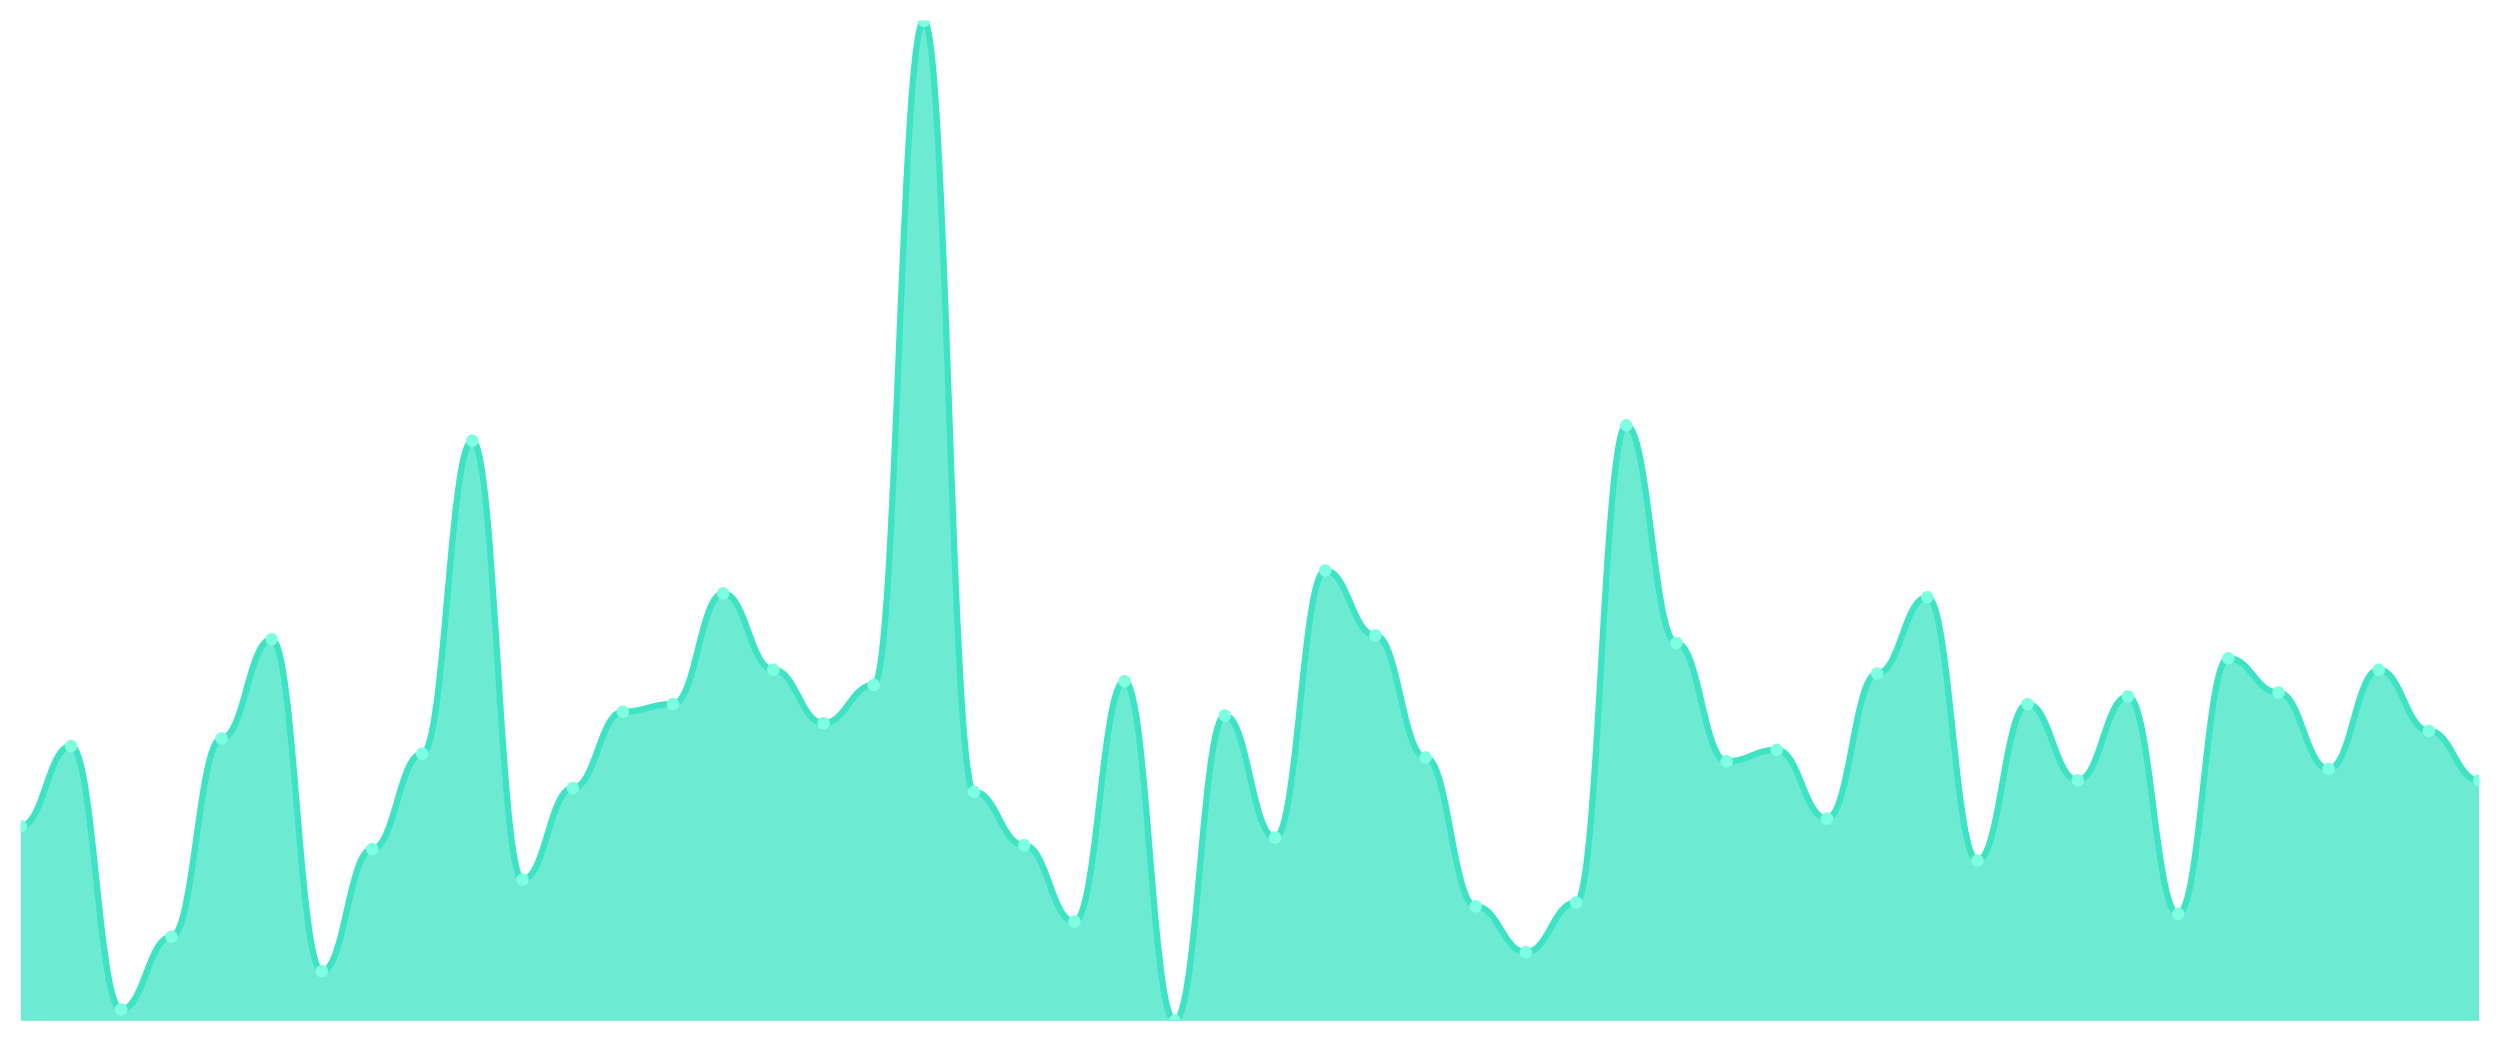
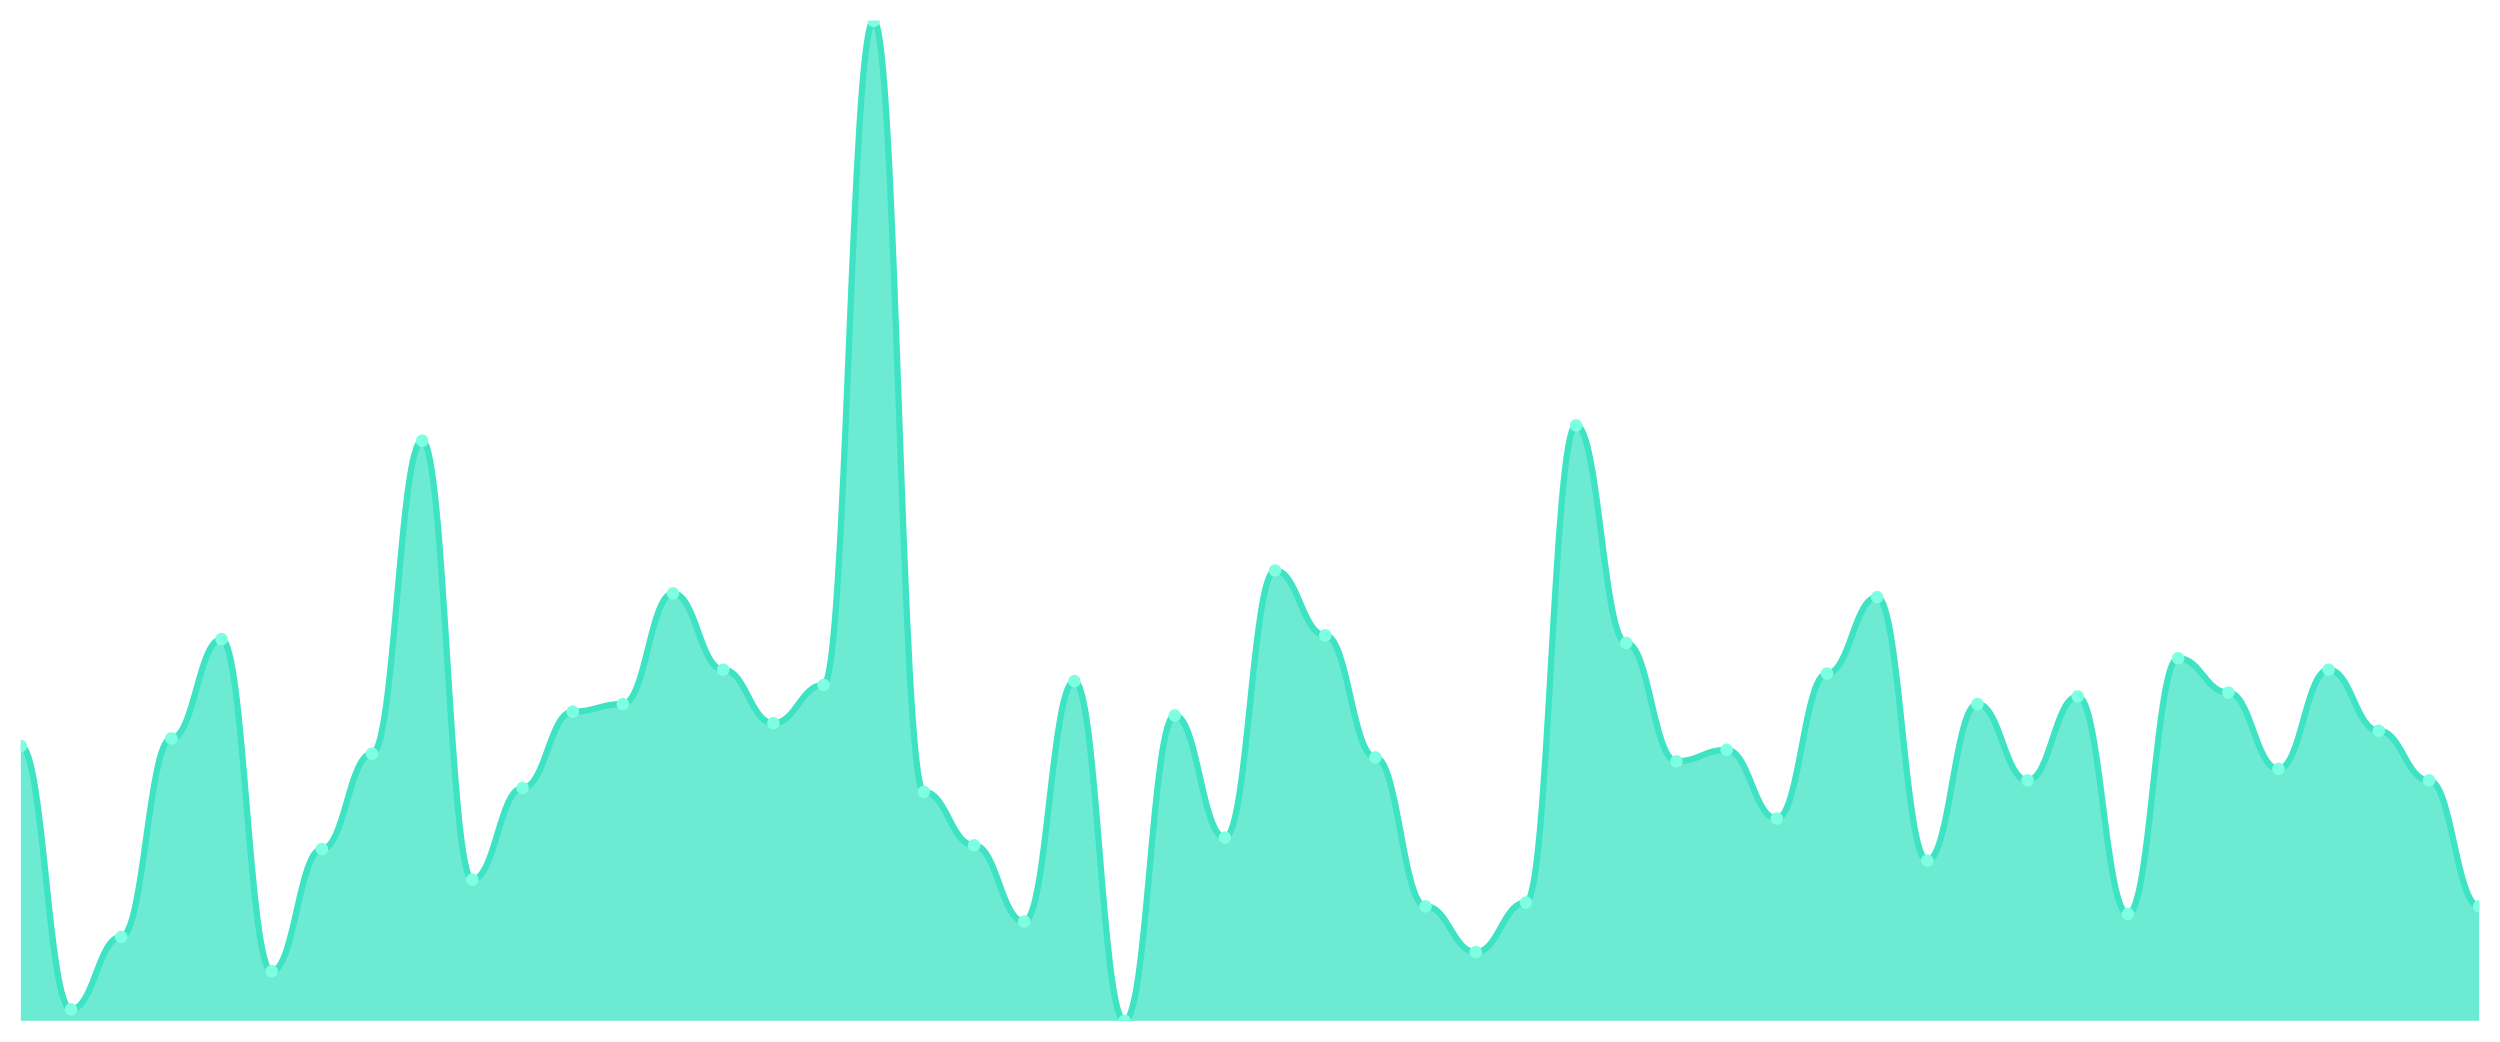
<svg xmlns="http://www.w3.org/2000/svg" viewBox="0 0 1200 500" width="1200" height="500">
  <defs>
    <clipPath id="c">
      <rect x="10" y="10" width="1180" height="480" />
    </clipPath>
  </defs>
  <rect width="1200" height="500" fill="none" />
  <g clip-path="url(#c)">
-     <path d="M 10,490 L 10,396.565 C 20.837,396.565 23.245,358.092 34.082,358.092 C 44.918,358.092 47.327,484.504 58.163,484.504 C 69,484.504 71.408,449.695 82.245,449.695 C 93.082,449.695 95.49,354.427 106.327,354.427 C 117.163,354.427 119.571,306.794 130.408,306.794 C 141.245,306.794 143.653,466.183 154.49,466.183 C 165.327,466.183 167.735,407.557 178.571,407.557 C 189.408,407.557 191.816,361.756 202.653,361.756 C 213.49,361.756 215.898,211.527 226.735,211.527 C 237.571,211.527 239.98,422.214 250.816,422.214 C 261.653,422.214 264.061,378.244 274.898,378.244 C 285.735,378.244 288.143,341.603 298.98,341.603 C 309.816,341.603 312.224,337.939 323.061,337.939 C 333.898,337.939 336.306,284.809 347.143,284.809 C 357.98,284.809 360.388,321.45 371.224,321.45 C 382.061,321.45 384.469,347.099 395.306,347.099 C 406.143,347.099 408.551,328.779 419.388,328.779 C 430.224,328.779 432.633,10 443.469,10 C 454.306,10 456.714,380.076 467.551,380.076 C 478.388,380.076 480.796,405.725 491.633,405.725 C 502.469,405.725 504.878,442.366 515.714,442.366 C 526.551,442.366 528.959,326.947 539.796,326.947 C 550.633,326.947 553.041,490 563.878,490 C 574.714,490 577.122,343.435 587.959,343.435 C 598.796,343.435 601.204,402.061 612.041,402.061 C 622.878,402.061 625.286,273.817 636.122,273.817 C 646.959,273.817 649.367,304.962 660.204,304.962 C 671.041,304.962 673.449,363.588 684.286,363.588 C 695.122,363.588 697.531,435.038 708.367,435.038 C 719.204,435.038 721.612,457.023 732.449,457.023 C 743.286,457.023 745.694,433.206 756.531,433.206 C 767.367,433.206 769.776,204.198 780.612,204.198 C 791.449,204.198 793.857,308.626 804.694,308.626 C 815.531,308.626 817.939,365.42 828.776,365.42 C 839.612,365.42 842.02,359.924 852.857,359.924 C 863.694,359.924 866.102,392.901 876.939,392.901 C 887.776,392.901 890.184,323.282 901.02,323.282 C 911.857,323.282 914.265,286.641 925.102,286.641 C 935.939,286.641 938.347,413.053 949.184,413.053 C 960.02,413.053 962.429,337.939 973.265,337.939 C 984.102,337.939 986.51,374.58 997.347,374.58 C 1008.184,374.58 1010.592,334.275 1021.429,334.275 C 1032.265,334.275 1034.673,438.702 1045.51,438.702 C 1056.347,438.702 1058.755,315.954 1069.592,315.954 C 1080.429,315.954 1082.837,332.443 1093.673,332.443 C 1104.51,332.443 1106.918,369.084 1117.755,369.084 C 1128.592,369.084 1131,321.45 1141.837,321.45 C 1152.673,321.45 1155.082,350.763 1165.918,350.763 C 1176.755,350.763 1179.163,374.58 1190,374.58 L 1190,490 Z" fill="rgba(61,227,195,0.75)" />
-     <path d="M 10,396.565 C 20.837,396.565 23.245,358.092 34.082,358.092 C 44.918,358.092 47.327,484.504 58.163,484.504 C 69,484.504 71.408,449.695 82.245,449.695 C 93.082,449.695 95.49,354.427 106.327,354.427 C 117.163,354.427 119.571,306.794 130.408,306.794 C 141.245,306.794 143.653,466.183 154.49,466.183 C 165.327,466.183 167.735,407.557 178.571,407.557 C 189.408,407.557 191.816,361.756 202.653,361.756 C 213.49,361.756 215.898,211.527 226.735,211.527 C 237.571,211.527 239.98,422.214 250.816,422.214 C 261.653,422.214 264.061,378.244 274.898,378.244 C 285.735,378.244 288.143,341.603 298.98,341.603 C 309.816,341.603 312.224,337.939 323.061,337.939 C 333.898,337.939 336.306,284.809 347.143,284.809 C 357.98,284.809 360.388,321.45 371.224,321.45 C 382.061,321.45 384.469,347.099 395.306,347.099 C 406.143,347.099 408.551,328.779 419.388,328.779 C 430.224,328.779 432.633,10 443.469,10 C 454.306,10 456.714,380.076 467.551,380.076 C 478.388,380.076 480.796,405.725 491.633,405.725 C 502.469,405.725 504.878,442.366 515.714,442.366 C 526.551,442.366 528.959,326.947 539.796,326.947 C 550.633,326.947 553.041,490 563.878,490 C 574.714,490 577.122,343.435 587.959,343.435 C 598.796,343.435 601.204,402.061 612.041,402.061 C 622.878,402.061 625.286,273.817 636.122,273.817 C 646.959,273.817 649.367,304.962 660.204,304.962 C 671.041,304.962 673.449,363.588 684.286,363.588 C 695.122,363.588 697.531,435.038 708.367,435.038 C 719.204,435.038 721.612,457.023 732.449,457.023 C 743.286,457.023 745.694,433.206 756.531,433.206 C 767.367,433.206 769.776,204.198 780.612,204.198 C 791.449,204.198 793.857,308.626 804.694,308.626 C 815.531,308.626 817.939,365.42 828.776,365.42 C 839.612,365.42 842.02,359.924 852.857,359.924 C 863.694,359.924 866.102,392.901 876.939,392.901 C 887.776,392.901 890.184,323.282 901.02,323.282 C 911.857,323.282 914.265,286.641 925.102,286.641 C 935.939,286.641 938.347,413.053 949.184,413.053 C 960.02,413.053 962.429,337.939 973.265,337.939 C 984.102,337.939 986.51,374.58 997.347,374.58 C 1008.184,374.58 1010.592,334.275 1021.429,334.275 C 1032.265,334.275 1034.673,438.702 1045.51,438.702 C 1056.347,438.702 1058.755,315.954 1069.592,315.954 C 1080.429,315.954 1082.837,332.443 1093.673,332.443 C 1104.51,332.443 1106.918,369.084 1117.755,369.084 C 1128.592,369.084 1131,321.45 1141.837,321.45 C 1152.673,321.45 1155.082,350.763 1165.918,350.763 C 1176.755,350.763 1179.163,374.58 1190,374.58" fill="none" stroke="#3de3c3" stroke-width="3" stroke-linecap="round" stroke-linejoin="round" />
-     <circle cx="10" cy="396.565" r="3" fill="#7fffe1" />
-     <circle cx="34.082" cy="358.092" r="3" fill="#7fffe1" />
-     <circle cx="58.163" cy="484.504" r="3" fill="#7fffe1" />
-     <circle cx="82.245" cy="449.695" r="3" fill="#7fffe1" />
-     <circle cx="106.327" cy="354.427" r="3" fill="#7fffe1" />
-     <circle cx="130.408" cy="306.794" r="3" fill="#7fffe1" />
-     <circle cx="154.49" cy="466.183" r="3" fill="#7fffe1" />
-     <circle cx="178.571" cy="407.557" r="3" fill="#7fffe1" />
-     <circle cx="202.653" cy="361.756" r="3" fill="#7fffe1" />
-     <circle cx="226.735" cy="211.527" r="3" fill="#7fffe1" />
-     <circle cx="250.816" cy="422.214" r="3" fill="#7fffe1" />
-     <circle cx="274.898" cy="378.244" r="3" fill="#7fffe1" />
-     <circle cx="298.98" cy="341.603" r="3" fill="#7fffe1" />
-     <circle cx="323.061" cy="337.939" r="3" fill="#7fffe1" />
-     <circle cx="347.143" cy="284.809" r="3" fill="#7fffe1" />
-     <circle cx="371.224" cy="321.45" r="3" fill="#7fffe1" />
-     <circle cx="395.306" cy="347.099" r="3" fill="#7fffe1" />
-     <circle cx="419.388" cy="328.779" r="3" fill="#7fffe1" />
-     <circle cx="443.469" cy="10" r="3" fill="#7fffe1" />
-     <circle cx="467.551" cy="380.076" r="3" fill="#7fffe1" />
-     <circle cx="491.633" cy="405.725" r="3" fill="#7fffe1" />
-     <circle cx="515.714" cy="442.366" r="3" fill="#7fffe1" />
-     <circle cx="539.796" cy="326.947" r="3" fill="#7fffe1" />
-     <circle cx="563.878" cy="490" r="3" fill="#7fffe1" />
-     <circle cx="587.959" cy="343.435" r="3" fill="#7fffe1" />
-     <circle cx="612.041" cy="402.061" r="3" fill="#7fffe1" />
-     <circle cx="636.122" cy="273.817" r="3" fill="#7fffe1" />
-     <circle cx="660.204" cy="304.962" r="3" fill="#7fffe1" />
-     <circle cx="684.286" cy="363.588" r="3" fill="#7fffe1" />
-     <circle cx="708.367" cy="435.038" r="3" fill="#7fffe1" />
-     <circle cx="732.449" cy="457.023" r="3" fill="#7fffe1" />
-     <circle cx="756.531" cy="433.206" r="3" fill="#7fffe1" />
-     <circle cx="780.612" cy="204.198" r="3" fill="#7fffe1" />
-     <circle cx="804.694" cy="308.626" r="3" fill="#7fffe1" />
-     <circle cx="828.776" cy="365.42" r="3" fill="#7fffe1" />
-     <circle cx="852.857" cy="359.924" r="3" fill="#7fffe1" />
-     <circle cx="876.939" cy="392.901" r="3" fill="#7fffe1" />
-     <circle cx="901.02" cy="323.282" r="3" fill="#7fffe1" />
-     <circle cx="925.102" cy="286.641" r="3" fill="#7fffe1" />
-     <circle cx="949.184" cy="413.053" r="3" fill="#7fffe1" />
-     <circle cx="973.265" cy="337.939" r="3" fill="#7fffe1" />
-     <circle cx="997.347" cy="374.58" r="3" fill="#7fffe1" />
-     <circle cx="1021.429" cy="334.275" r="3" fill="#7fffe1" />
-     <circle cx="1045.51" cy="438.702" r="3" fill="#7fffe1" />
-     <circle cx="1069.592" cy="315.954" r="3" fill="#7fffe1" />
-     <circle cx="1093.673" cy="332.443" r="3" fill="#7fffe1" />
-     <circle cx="1117.755" cy="369.084" r="3" fill="#7fffe1" />
-     <circle cx="1141.837" cy="321.45" r="3" fill="#7fffe1" />
-     <circle cx="1165.918" cy="350.763" r="3" fill="#7fffe1" />
-     <circle cx="1190" cy="374.58" r="3" fill="#7fffe1" />
+     <path d="M 10,490 L 10,358.092 C 20.837,358.092 23.245,484.504 34.082,484.504 C 44.918,484.504 47.327,449.695 58.163,449.695 C 69,449.695 71.408,354.427 82.245,354.427 C 93.082,354.427 95.49,306.794 106.327,306.794 C 117.163,306.794 119.571,466.183 130.408,466.183 C 141.245,466.183 143.653,407.557 154.49,407.557 C 165.327,407.557 167.735,361.756 178.571,361.756 C 189.408,361.756 191.816,211.527 202.653,211.527 C 213.49,211.527 215.898,422.214 226.735,422.214 C 237.571,422.214 239.98,378.244 250.816,378.244 C 261.653,378.244 264.061,341.603 274.898,341.603 C 285.735,341.603 288.143,337.939 298.98,337.939 C 309.816,337.939 312.224,284.809 323.061,284.809 C 333.898,284.809 336.306,321.45 347.143,321.45 C 357.98,321.45 360.388,347.099 371.224,347.099 C 382.061,347.099 384.469,328.779 395.306,328.779 C 406.143,328.779 408.551,10 419.388,10 C 430.224,10 432.633,380.076 443.469,380.076 C 454.306,380.076 456.714,405.725 467.551,405.725 C 478.388,405.725 480.796,442.366 491.633,442.366 C 502.469,442.366 504.878,326.947 515.714,326.947 C 526.551,326.947 528.959,490 539.796,490 C 550.633,490 553.041,343.435 563.878,343.435 C 574.714,343.435 577.122,402.061 587.959,402.061 C 598.796,402.061 601.204,273.817 612.041,273.817 C 622.878,273.817 625.286,304.962 636.122,304.962 C 646.959,304.962 649.367,363.588 660.204,363.588 C 671.041,363.588 673.449,435.038 684.286,435.038 C 695.122,435.038 697.531,457.023 708.367,457.023 C 719.204,457.023 721.612,433.206 732.449,433.206 C 743.286,433.206 745.694,204.198 756.531,204.198 C 767.367,204.198 769.776,308.626 780.612,308.626 C 791.449,308.626 793.857,365.42 804.694,365.42 C 815.531,365.42 817.939,359.924 828.776,359.924 C 839.612,359.924 842.02,392.901 852.857,392.901 C 863.694,392.901 866.102,323.282 876.939,323.282 C 887.776,323.282 890.184,286.641 901.02,286.641 C 911.857,286.641 914.265,413.053 925.102,413.053 C 935.939,413.053 938.347,337.939 949.184,337.939 C 960.02,337.939 962.429,374.58 973.265,374.58 C 984.102,374.58 986.51,334.275 997.347,334.275 C 1008.184,334.275 1010.592,438.702 1021.429,438.702 C 1032.265,438.702 1034.673,315.954 1045.51,315.954 C 1056.347,315.954 1058.755,332.443 1069.592,332.443 C 1080.429,332.443 1082.837,369.084 1093.673,369.084 C 1104.51,369.084 1106.918,321.45 1117.755,321.45 C 1128.592,321.45 1131,350.763 1141.837,350.763 C 1152.673,350.763 1155.082,374.58 1165.918,374.58 C 1176.755,374.58 1179.163,435.038 1190,435.038 L 1190,490 Z" fill="rgba(61,227,195,0.75)" />
+     <path d="M 10,358.092 C 20.837,358.092 23.245,484.504 34.082,484.504 C 44.918,484.504 47.327,449.695 58.163,449.695 C 69,449.695 71.408,354.427 82.245,354.427 C 93.082,354.427 95.49,306.794 106.327,306.794 C 117.163,306.794 119.571,466.183 130.408,466.183 C 141.245,466.183 143.653,407.557 154.49,407.557 C 165.327,407.557 167.735,361.756 178.571,361.756 C 189.408,361.756 191.816,211.527 202.653,211.527 C 213.49,211.527 215.898,422.214 226.735,422.214 C 237.571,422.214 239.98,378.244 250.816,378.244 C 261.653,378.244 264.061,341.603 274.898,341.603 C 285.735,341.603 288.143,337.939 298.98,337.939 C 309.816,337.939 312.224,284.809 323.061,284.809 C 333.898,284.809 336.306,321.45 347.143,321.45 C 357.98,321.45 360.388,347.099 371.224,347.099 C 382.061,347.099 384.469,328.779 395.306,328.779 C 406.143,328.779 408.551,10 419.388,10 C 430.224,10 432.633,380.076 443.469,380.076 C 454.306,380.076 456.714,405.725 467.551,405.725 C 478.388,405.725 480.796,442.366 491.633,442.366 C 502.469,442.366 504.878,326.947 515.714,326.947 C 526.551,326.947 528.959,490 539.796,490 C 550.633,490 553.041,343.435 563.878,343.435 C 574.714,343.435 577.122,402.061 587.959,402.061 C 598.796,402.061 601.204,273.817 612.041,273.817 C 622.878,273.817 625.286,304.962 636.122,304.962 C 646.959,304.962 649.367,363.588 660.204,363.588 C 671.041,363.588 673.449,435.038 684.286,435.038 C 695.122,435.038 697.531,457.023 708.367,457.023 C 719.204,457.023 721.612,433.206 732.449,433.206 C 743.286,433.206 745.694,204.198 756.531,204.198 C 767.367,204.198 769.776,308.626 780.612,308.626 C 791.449,308.626 793.857,365.42 804.694,365.42 C 815.531,365.42 817.939,359.924 828.776,359.924 C 839.612,359.924 842.02,392.901 852.857,392.901 C 863.694,392.901 866.102,323.282 876.939,323.282 C 887.776,323.282 890.184,286.641 901.02,286.641 C 911.857,286.641 914.265,413.053 925.102,413.053 C 935.939,413.053 938.347,337.939 949.184,337.939 C 960.02,337.939 962.429,374.58 973.265,374.58 C 984.102,374.58 986.51,334.275 997.347,334.275 C 1008.184,334.275 1010.592,438.702 1021.429,438.702 C 1032.265,438.702 1034.673,315.954 1045.51,315.954 C 1056.347,315.954 1058.755,332.443 1069.592,332.443 C 1080.429,332.443 1082.837,369.084 1093.673,369.084 C 1104.51,369.084 1106.918,321.45 1117.755,321.45 C 1128.592,321.45 1131,350.763 1141.837,350.763 C 1152.673,350.763 1155.082,374.58 1165.918,374.58 C 1176.755,374.58 1179.163,435.038 1190,435.038" fill="none" stroke="#3de3c3" stroke-width="3" stroke-linecap="round" stroke-linejoin="round" />
+     <circle cx="10" cy="358.092" r="3" fill="#7fffe1" />
+     <circle cx="34.082" cy="484.504" r="3" fill="#7fffe1" />
+     <circle cx="58.163" cy="449.695" r="3" fill="#7fffe1" />
+     <circle cx="82.245" cy="354.427" r="3" fill="#7fffe1" />
+     <circle cx="106.327" cy="306.794" r="3" fill="#7fffe1" />
+     <circle cx="130.408" cy="466.183" r="3" fill="#7fffe1" />
+     <circle cx="154.49" cy="407.557" r="3" fill="#7fffe1" />
+     <circle cx="178.571" cy="361.756" r="3" fill="#7fffe1" />
+     <circle cx="202.653" cy="211.527" r="3" fill="#7fffe1" />
+     <circle cx="226.735" cy="422.214" r="3" fill="#7fffe1" />
+     <circle cx="250.816" cy="378.244" r="3" fill="#7fffe1" />
+     <circle cx="274.898" cy="341.603" r="3" fill="#7fffe1" />
+     <circle cx="298.98" cy="337.939" r="3" fill="#7fffe1" />
+     <circle cx="323.061" cy="284.809" r="3" fill="#7fffe1" />
+     <circle cx="347.143" cy="321.45" r="3" fill="#7fffe1" />
+     <circle cx="371.224" cy="347.099" r="3" fill="#7fffe1" />
+     <circle cx="395.306" cy="328.779" r="3" fill="#7fffe1" />
+     <circle cx="419.388" cy="10" r="3" fill="#7fffe1" />
+     <circle cx="443.469" cy="380.076" r="3" fill="#7fffe1" />
+     <circle cx="467.551" cy="405.725" r="3" fill="#7fffe1" />
+     <circle cx="491.633" cy="442.366" r="3" fill="#7fffe1" />
+     <circle cx="515.714" cy="326.947" r="3" fill="#7fffe1" />
+     <circle cx="539.796" cy="490" r="3" fill="#7fffe1" />
+     <circle cx="563.878" cy="343.435" r="3" fill="#7fffe1" />
+     <circle cx="587.959" cy="402.061" r="3" fill="#7fffe1" />
+     <circle cx="612.041" cy="273.817" r="3" fill="#7fffe1" />
+     <circle cx="636.122" cy="304.962" r="3" fill="#7fffe1" />
+     <circle cx="660.204" cy="363.588" r="3" fill="#7fffe1" />
+     <circle cx="684.286" cy="435.038" r="3" fill="#7fffe1" />
+     <circle cx="708.367" cy="457.023" r="3" fill="#7fffe1" />
+     <circle cx="732.449" cy="433.206" r="3" fill="#7fffe1" />
+     <circle cx="756.531" cy="204.198" r="3" fill="#7fffe1" />
+     <circle cx="780.612" cy="308.626" r="3" fill="#7fffe1" />
+     <circle cx="804.694" cy="365.42" r="3" fill="#7fffe1" />
+     <circle cx="828.776" cy="359.924" r="3" fill="#7fffe1" />
+     <circle cx="852.857" cy="392.901" r="3" fill="#7fffe1" />
+     <circle cx="876.939" cy="323.282" r="3" fill="#7fffe1" />
+     <circle cx="901.02" cy="286.641" r="3" fill="#7fffe1" />
+     <circle cx="925.102" cy="413.053" r="3" fill="#7fffe1" />
+     <circle cx="949.184" cy="337.939" r="3" fill="#7fffe1" />
+     <circle cx="973.265" cy="374.58" r="3" fill="#7fffe1" />
+     <circle cx="997.347" cy="334.275" r="3" fill="#7fffe1" />
+     <circle cx="1021.429" cy="438.702" r="3" fill="#7fffe1" />
+     <circle cx="1045.51" cy="315.954" r="3" fill="#7fffe1" />
+     <circle cx="1069.592" cy="332.443" r="3" fill="#7fffe1" />
+     <circle cx="1093.673" cy="369.084" r="3" fill="#7fffe1" />
+     <circle cx="1117.755" cy="321.45" r="3" fill="#7fffe1" />
+     <circle cx="1141.837" cy="350.763" r="3" fill="#7fffe1" />
+     <circle cx="1165.918" cy="374.58" r="3" fill="#7fffe1" />
+     <circle cx="1190" cy="435.038" r="3" fill="#7fffe1" />
  </g>
</svg>
